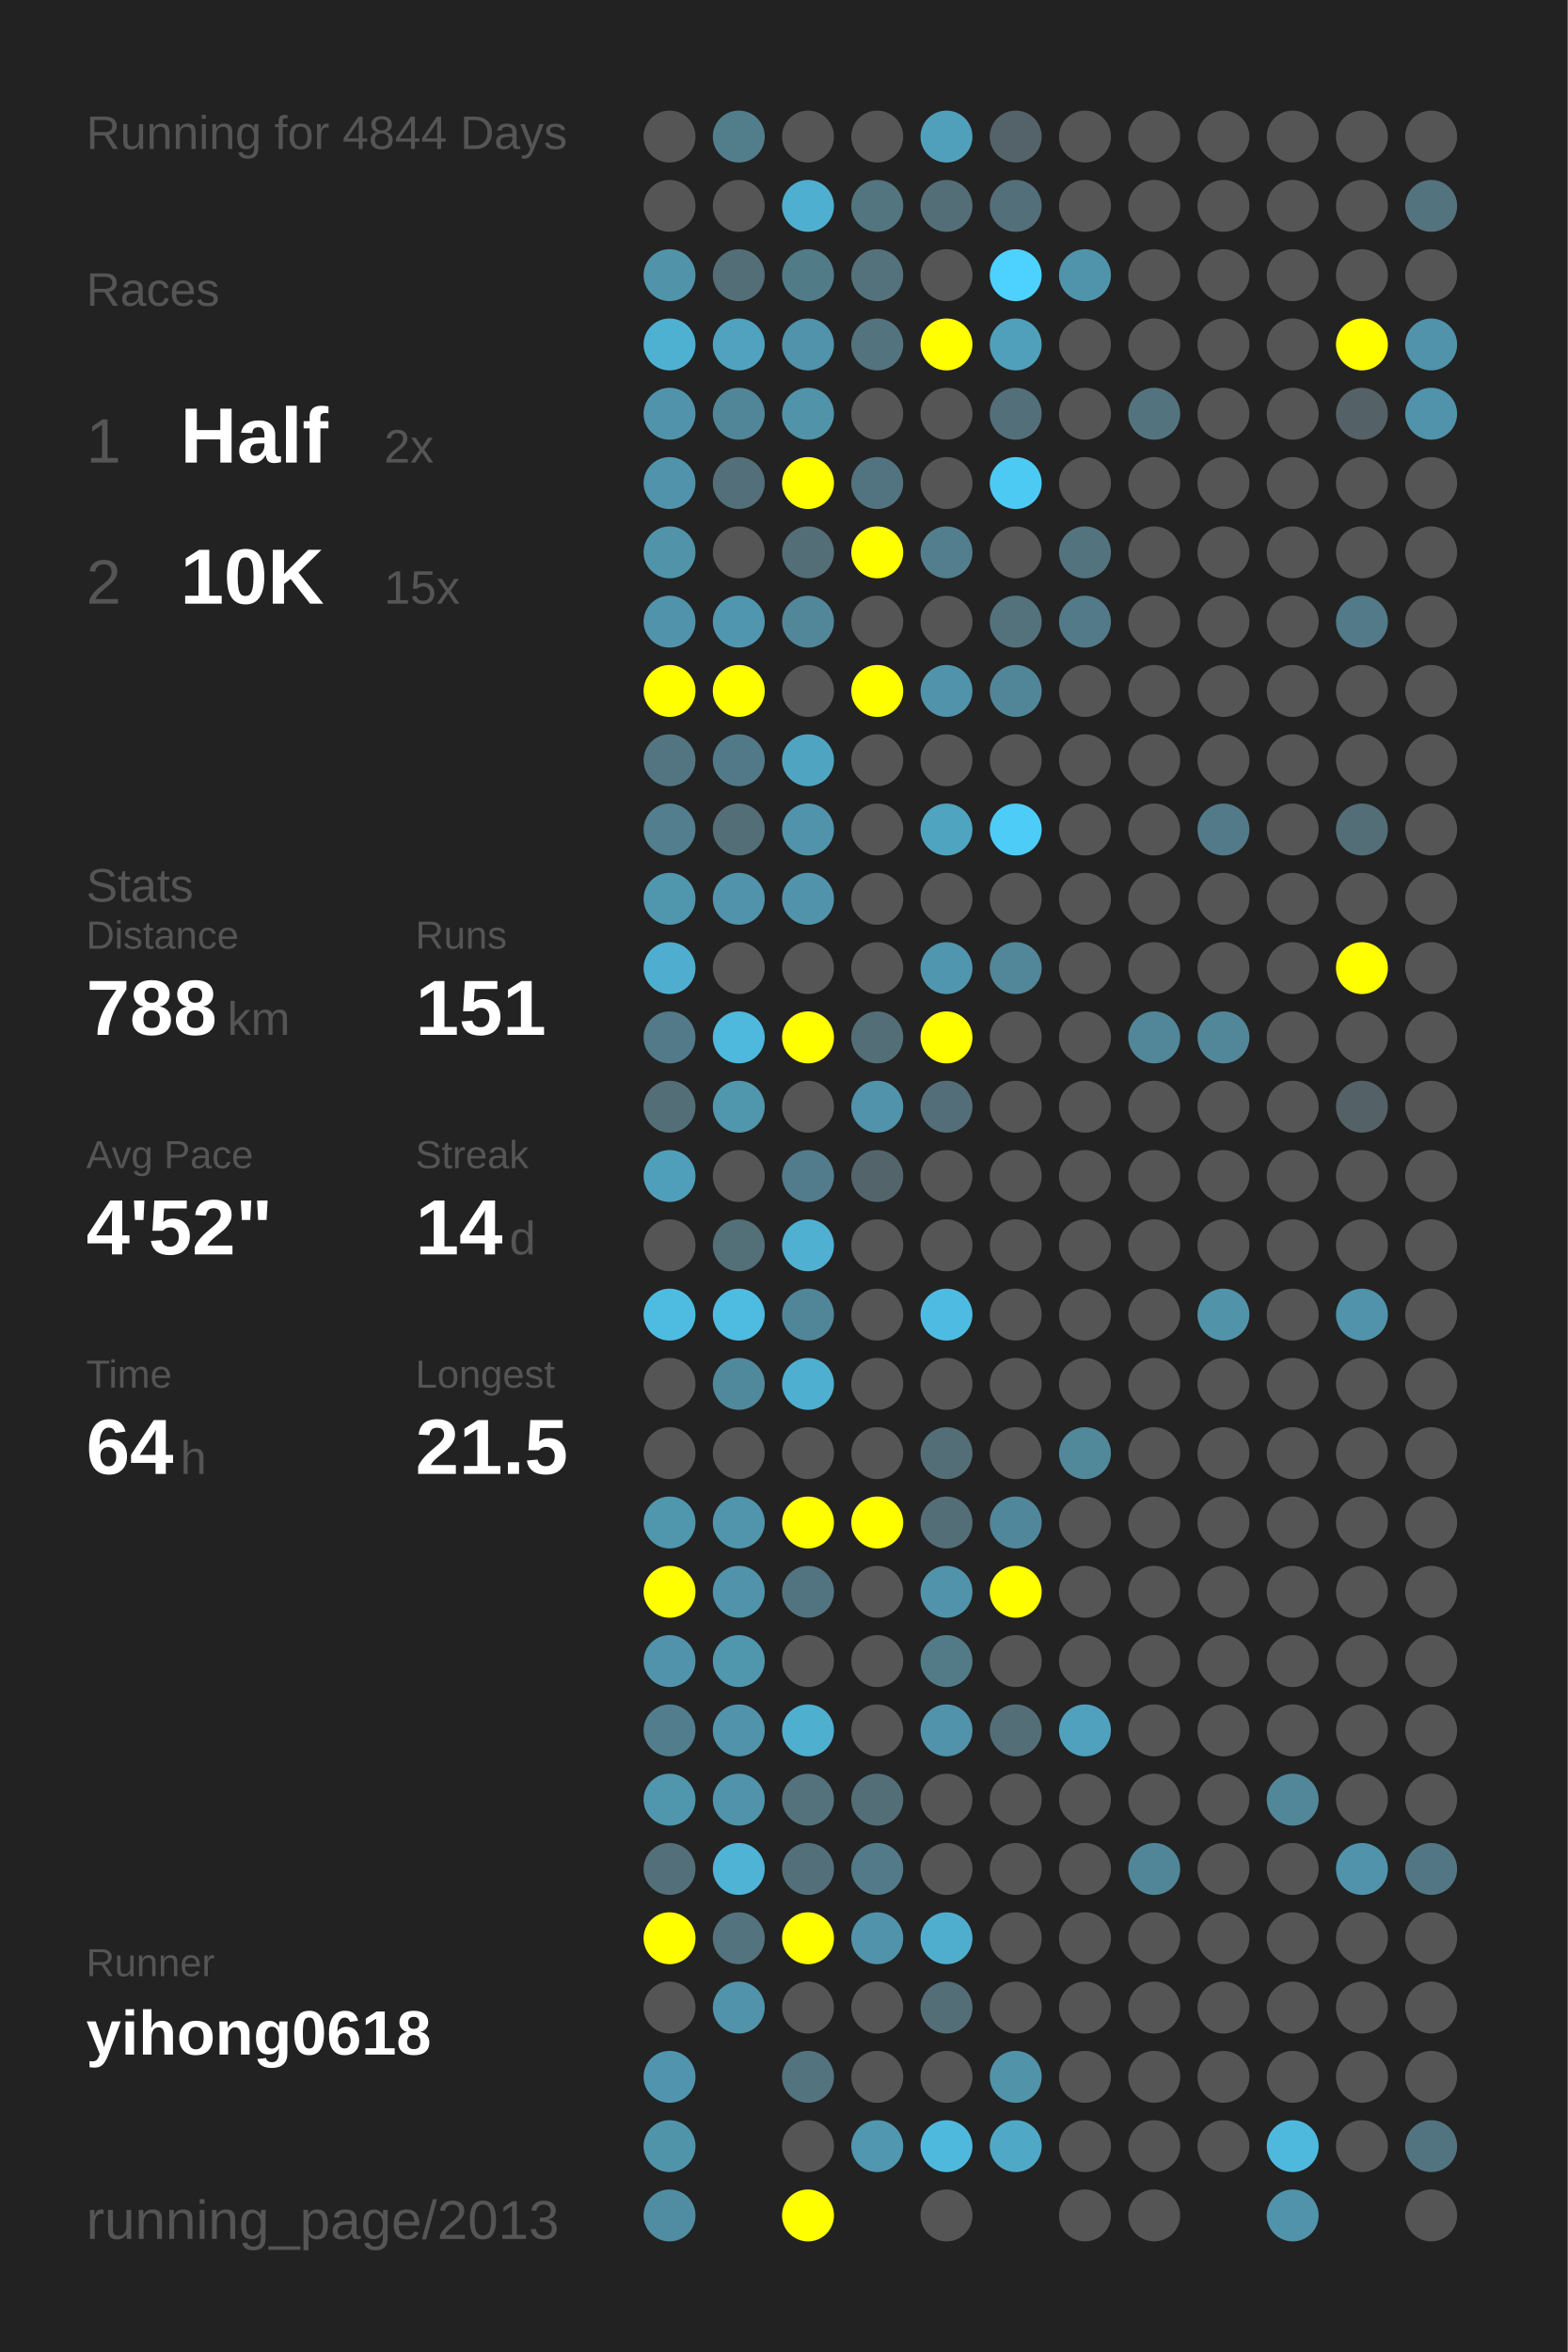
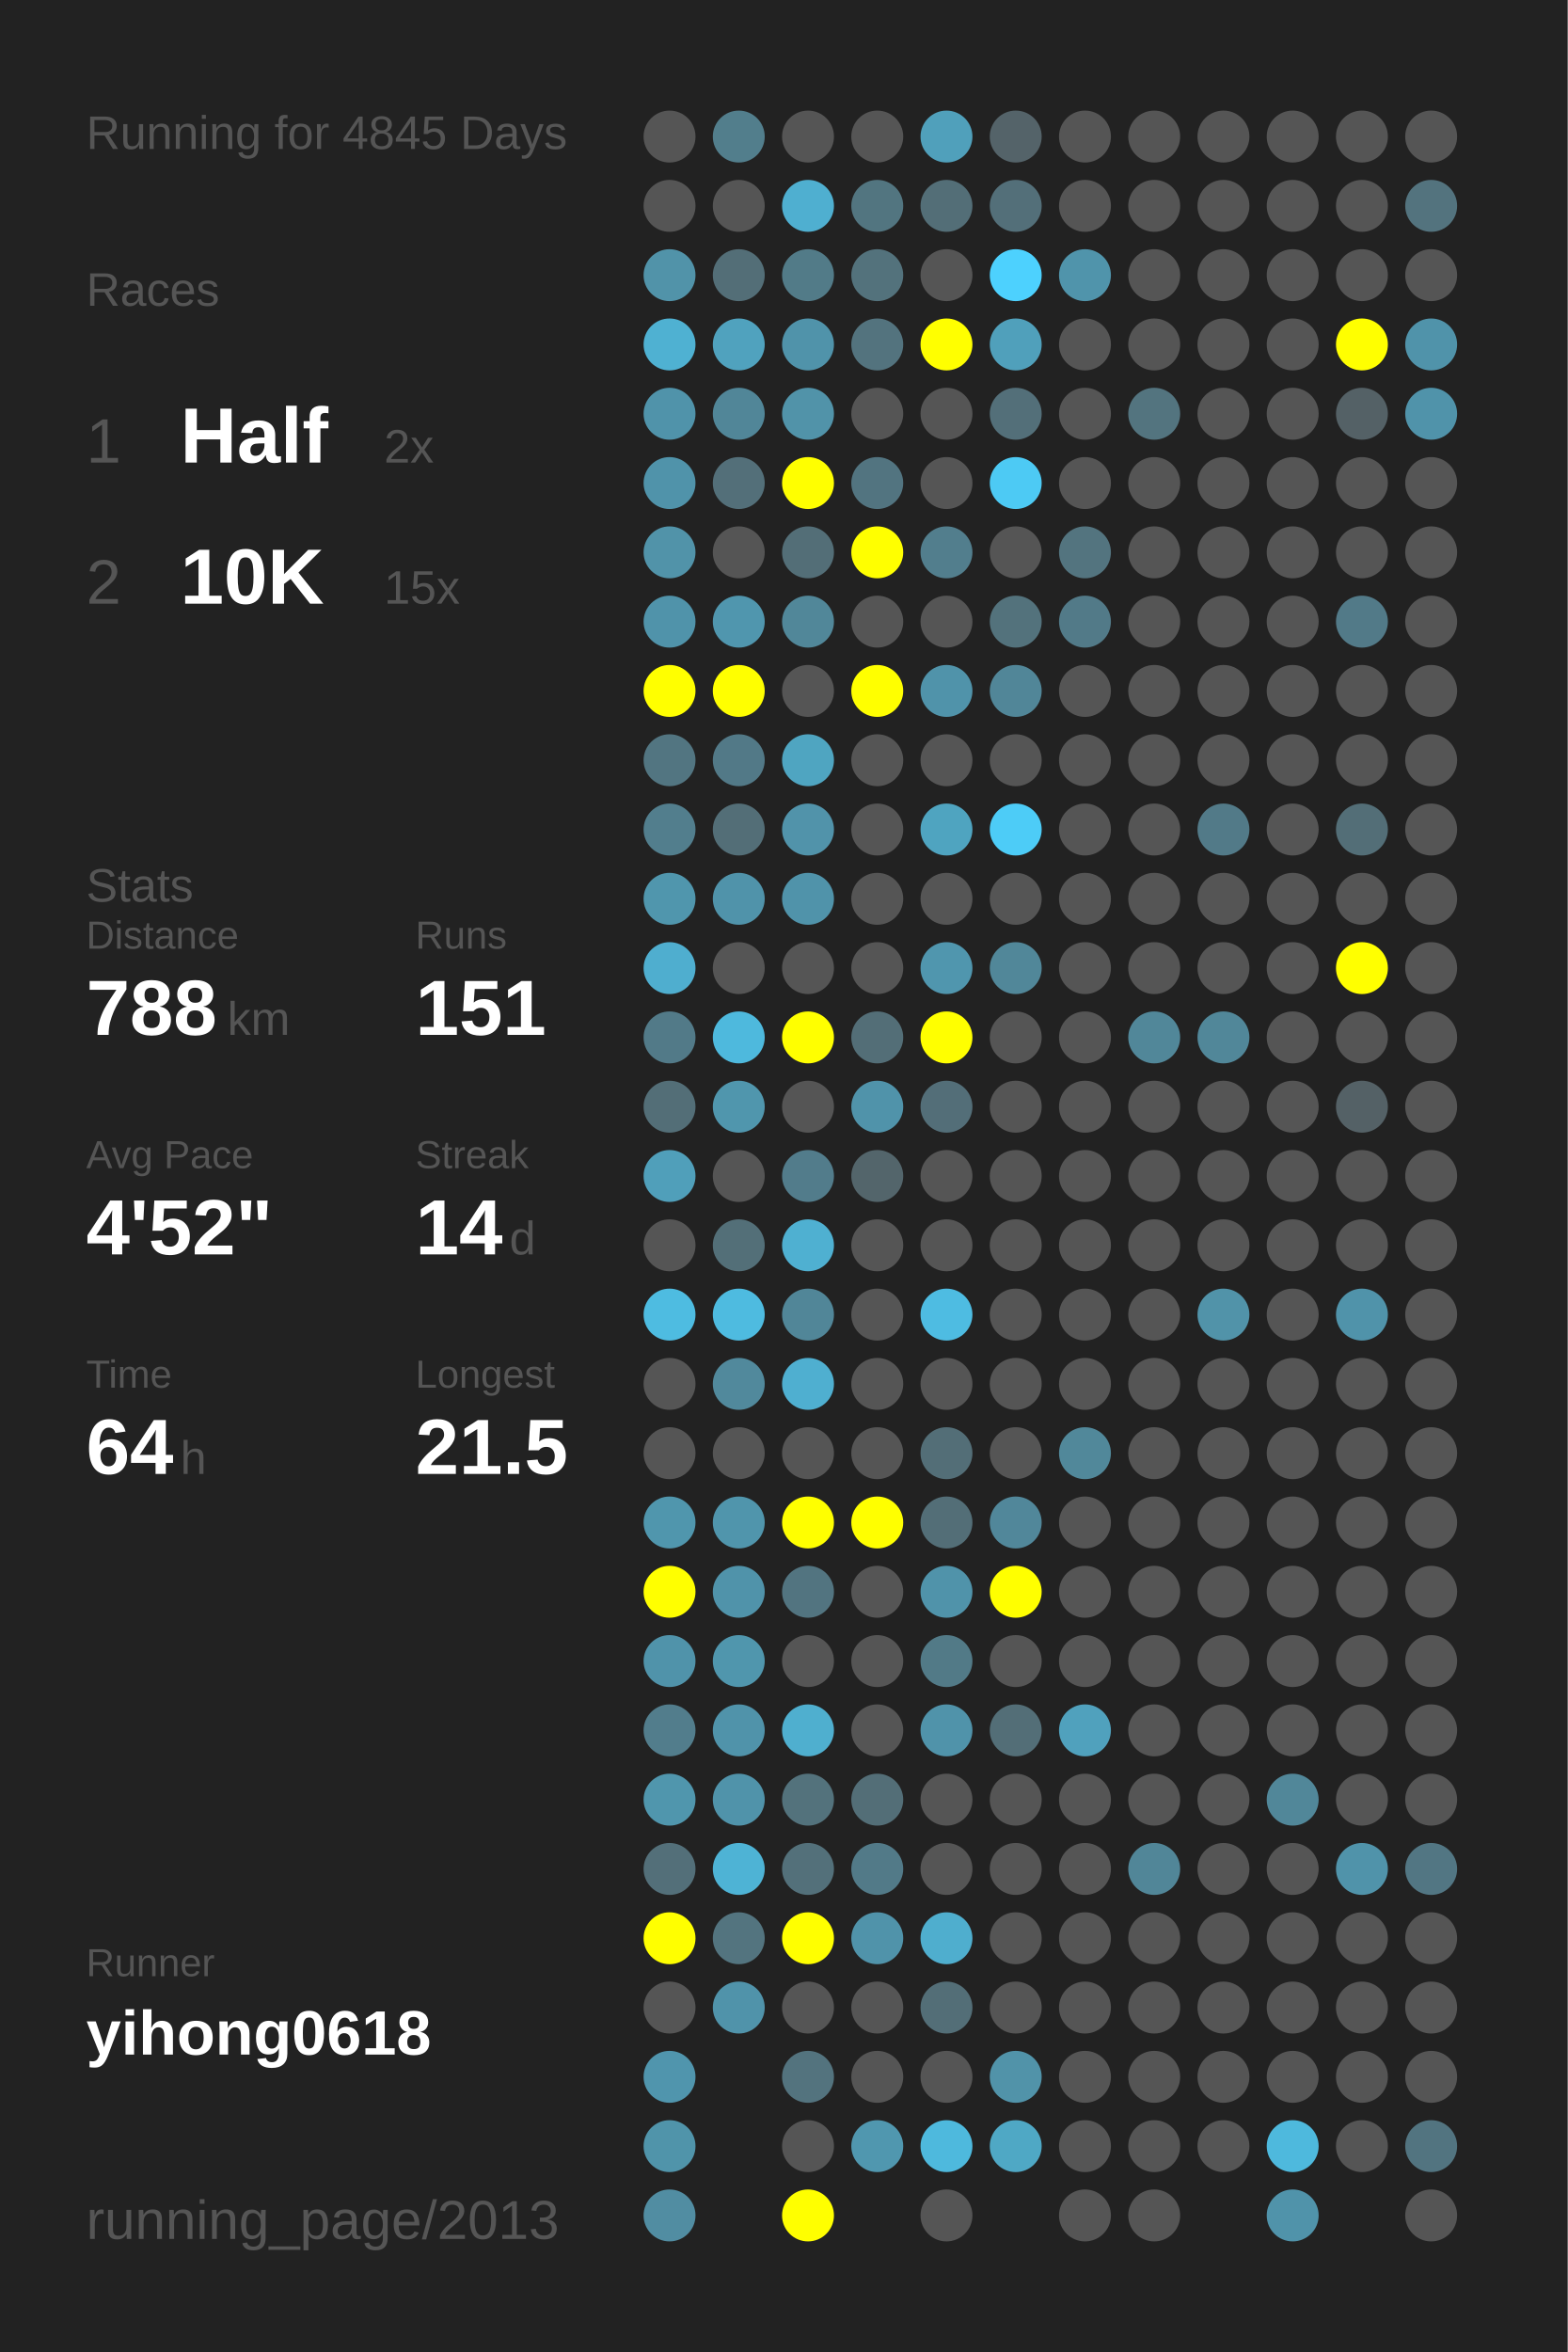
<svg xmlns="http://www.w3.org/2000/svg" baseProfile="full" height="300mm" version="1.1" viewBox="0,0,200,300" width="200mm">
  <defs />
  <rect fill="#222222" height="300" width="200" x="0" y="0" />
-   <text fill="#555555" style="font-size:6px; font-family:Arial;" x="11" y="19">Running for 4844 Days</text>
+   <text fill="#555555" style="font-size:6px; font-family:Arial;" x="11" y="19">Running for 4845 Days</text>
  <text fill="#555555" style="font-size:6px; font-family:Arial;" x="11" y="39">Races</text>
  <text fill="#555555" style="font-size:8px; font-family:Arial;" x="11" y="59">1</text>
  <text fill="#FFFFFF" style="font-size:10px; font-family:Arial; font-weight:bold;" x="23" y="59">Half</text>
  <text fill="#555555" style="font-size:6px; font-family:Arial;" x="49" y="59">2x</text>
  <text fill="#555555" style="font-size:8px; font-family:Arial;" x="11" y="77">2</text>
  <text fill="#FFFFFF" style="font-size:10px; font-family:Arial; font-weight:bold;" x="23" y="77">10K</text>
  <text fill="#555555" style="font-size:6px; font-family:Arial;" x="49" y="77">15x</text>
  <text fill="#555555" style="font-size:6px; font-family:Arial;" x="11" y="115">Stats</text>
  <text fill="#555555" style="font-size:5px; font-family:Arial;" x="11" y="121">Distance</text>
  <text fill="#FFFFFF" style="font-size:10px; font-family:Arial; font-weight:bold;" x="11" y="132">788</text>
  <text fill="#555555" style="font-size:6px; font-family:Arial;" x="29" y="132">km</text>
  <text fill="#555555" style="font-size:5px; font-family:Arial;" x="53" y="121">Runs</text>
  <text fill="#FFFFFF" style="font-size:10px; font-family:Arial; font-weight:bold;" x="53" y="132">151</text>
  <text fill="#555555" style="font-size:5px; font-family:Arial;" x="11" y="149">Avg Pace</text>
  <text fill="#FFFFFF" style="font-size:10px; font-family:Arial; font-weight:bold;" x="11" y="160">4'52"</text>
  <text fill="#555555" style="font-size:5px; font-family:Arial;" x="53" y="149">Streak</text>
  <text fill="#FFFFFF" style="font-size:10px; font-family:Arial; font-weight:bold;" x="53" y="160">14</text>
  <text fill="#555555" style="font-size:6px; font-family:Arial;" x="65" y="160">d</text>
  <text fill="#555555" style="font-size:5px; font-family:Arial;" x="11" y="177">Time</text>
  <text fill="#FFFFFF" style="font-size:10px; font-family:Arial; font-weight:bold;" x="11" y="188">64</text>
  <text fill="#555555" style="font-size:6px; font-family:Arial;" x="23" y="188">h</text>
  <text fill="#555555" style="font-size:5px; font-family:Arial;" x="53" y="177">Longest</text>
  <text fill="#FFFFFF" style="font-size:10px; font-family:Arial; font-weight:bold;" x="53" y="188">21.5</text>
  <text fill="#555555" style="font-size:5px; font-family:Arial;" x="11" y="252.065">Runner</text>
  <text fill="#FFFFFF" style="font-size:8px; font-family:Arial; font-weight:bold;" x="11" y="262.065">yihong0618</text>
  <text fill="#555555" style="font-size:7px; font-family:Arial;" x="11" y="285.581">running_page/2013</text>
  <circle cx="85.417" cy="17.419" fill="#555555" r="3.312" />
  <circle cx="85.417" cy="26.258" fill="#555555" r="3.312" />
  <circle cx="85.417" cy="35.097" fill="#5193a9" r="3.312" />
  <circle cx="85.417" cy="43.935" fill="#4fb1d2" r="3.312" />
  <circle cx="85.417" cy="52.774" fill="#5093aa" r="3.312" />
  <circle cx="85.417" cy="61.613" fill="#5093aa" r="3.312" />
  <circle cx="85.417" cy="70.452" fill="#5193a9" r="3.312" />
  <circle cx="85.417" cy="79.29" fill="#5093aa" r="3.312" />
  <circle cx="85.417" cy="88.129" fill="#FFFF00" r="3.312" />
  <circle cx="85.417" cy="96.968" fill="#527581" r="3.312" />
  <circle cx="85.417" cy="105.806" fill="#527e8d" r="3.312" />
  <circle cx="85.417" cy="114.645" fill="#5096ad" r="3.312" />
  <circle cx="85.417" cy="123.484" fill="#4faecf" r="3.312" />
  <circle cx="85.417" cy="132.323" fill="#527a88" r="3.312" />
  <circle cx="85.417" cy="141.161" fill="#536e77" r="3.312" />
  <circle cx="85.417" cy="150" fill="#509fba" r="3.312" />
  <circle cx="85.417" cy="158.839" fill="#555555" r="3.312" />
  <circle cx="85.417" cy="167.677" fill="#4ebce1" r="3.312" />
  <circle cx="85.417" cy="176.516" fill="#555555" r="3.312" />
  <circle cx="85.417" cy="185.355" fill="#555555" r="3.312" />
  <circle cx="85.417" cy="194.194" fill="#5096ad" r="3.312" />
  <circle cx="85.417" cy="203.032" fill="#FFFF00" r="3.312" />
  <circle cx="85.417" cy="211.871" fill="#5093aa" r="3.312" />
  <circle cx="85.417" cy="220.71" fill="#527d8c" r="3.312" />
  <circle cx="85.417" cy="229.548" fill="#5096ad" r="3.312" />
  <circle cx="85.417" cy="238.387" fill="#536f79" r="3.312" />
  <circle cx="85.417" cy="247.226" fill="#FFFF00" r="3.312" />
  <circle cx="85.417" cy="256.065" fill="#555555" r="3.312" />
  <circle cx="85.417" cy="264.903" fill="#5095ad" r="3.312" />
  <circle cx="85.417" cy="273.742" fill="#5094aa" r="3.312" />
  <circle cx="85.417" cy="282.581" fill="#518da2" r="3.312" />
  <circle cx="94.25" cy="17.419" fill="#527e8c" r="3.312" />
  <circle cx="94.25" cy="26.258" fill="#555555" r="3.312" />
  <circle cx="94.25" cy="35.097" fill="#536e77" r="3.312" />
  <circle cx="94.25" cy="43.935" fill="#50a2be" r="3.312" />
  <circle cx="94.25" cy="52.774" fill="#518698" r="3.312" />
  <circle cx="94.25" cy="61.613" fill="#536f79" r="3.312" />
  <circle cx="94.25" cy="70.452" fill="#555555" r="3.312" />
  <circle cx="94.25" cy="79.29" fill="#5096ae" r="3.312" />
  <circle cx="94.25" cy="88.129" fill="#FFFF00" r="3.312" />
  <circle cx="94.25" cy="96.968" fill="#527987" r="3.312" />
  <circle cx="94.25" cy="105.806" fill="#536e77" r="3.312" />
  <circle cx="94.25" cy="114.645" fill="#5093aa" r="3.312" />
  <circle cx="94.25" cy="123.484" fill="#555555" r="3.312" />
  <circle cx="94.25" cy="132.323" fill="#4eb9dd" r="3.312" />
  <circle cx="94.25" cy="141.161" fill="#5096ad" r="3.312" />
  <circle cx="94.25" cy="150" fill="#555555" r="3.312" />
  <circle cx="94.25" cy="158.839" fill="#536f78" r="3.312" />
  <circle cx="94.25" cy="167.677" fill="#4ebbe0" r="3.312" />
  <circle cx="94.25" cy="176.516" fill="#51899c" r="3.312" />
  <circle cx="94.25" cy="185.355" fill="#555555" r="3.312" />
  <circle cx="94.25" cy="194.194" fill="#5095ac" r="3.312" />
  <circle cx="94.25" cy="203.032" fill="#5093aa" r="3.312" />
  <circle cx="94.25" cy="211.871" fill="#5096ad" r="3.312" />
  <circle cx="94.25" cy="220.71" fill="#5093aa" r="3.312" />
  <circle cx="94.25" cy="229.548" fill="#5093aa" r="3.312" />
  <circle cx="94.25" cy="238.387" fill="#4eb3d5" r="3.312" />
  <circle cx="94.25" cy="247.226" fill="#53747f" r="3.312" />
  <circle cx="94.25" cy="256.065" fill="#5093aa" r="3.312" />
  <circle cx="103.083" cy="17.419" fill="#555555" r="3.312" />
  <circle cx="103.083" cy="26.258" fill="#4fafd0" r="3.312" />
  <circle cx="103.083" cy="35.097" fill="#527b88" r="3.312" />
  <circle cx="103.083" cy="43.935" fill="#5093aa" r="3.312" />
  <circle cx="103.083" cy="52.774" fill="#5193a9" r="3.312" />
  <circle cx="103.083" cy="61.613" fill="#FFFF00" r="3.312" />
  <circle cx="103.083" cy="70.452" fill="#536e77" r="3.312" />
  <circle cx="103.083" cy="79.29" fill="#518799" r="3.312" />
  <circle cx="103.083" cy="88.129" fill="#555555" r="3.312" />
  <circle cx="103.083" cy="96.968" fill="#4fa5c1" r="3.312" />
  <circle cx="103.083" cy="105.806" fill="#5193aa" r="3.312" />
  <circle cx="103.083" cy="114.645" fill="#5093aa" r="3.312" />
  <circle cx="103.083" cy="123.484" fill="#555555" r="3.312" />
  <circle cx="103.083" cy="132.323" fill="#FFFF00" r="3.312" />
  <circle cx="103.083" cy="141.161" fill="#555555" r="3.312" />
  <circle cx="103.083" cy="150" fill="#527c8b" r="3.312" />
  <circle cx="103.083" cy="158.839" fill="#4fb0d1" r="3.312" />
  <circle cx="103.083" cy="167.677" fill="#518698" r="3.312" />
  <circle cx="103.083" cy="176.516" fill="#4fafd0" r="3.312" />
  <circle cx="103.083" cy="185.355" fill="#555555" r="3.312" />
  <circle cx="103.083" cy="194.194" fill="#FFFF00" r="3.312" />
  <circle cx="103.083" cy="203.032" fill="#527480" r="3.312" />
  <circle cx="103.083" cy="211.871" fill="#555555" r="3.312" />
  <circle cx="103.083" cy="220.71" fill="#4fafcf" r="3.312" />
  <circle cx="103.083" cy="229.548" fill="#53727c" r="3.312" />
  <circle cx="103.083" cy="238.387" fill="#53707a" r="3.312" />
  <circle cx="103.083" cy="247.226" fill="#FFFF00" r="3.312" />
  <circle cx="103.083" cy="256.065" fill="#555555" r="3.312" />
  <circle cx="103.083" cy="264.903" fill="#53737e" r="3.312" />
  <circle cx="103.083" cy="273.742" fill="#555555" r="3.312" />
  <circle cx="103.083" cy="282.581" fill="#FFFF00" r="3.312" />
  <circle cx="111.917" cy="17.419" fill="#555555" r="3.312" />
  <circle cx="111.917" cy="26.258" fill="#527580" r="3.312" />
  <circle cx="111.917" cy="35.097" fill="#53727c" r="3.312" />
  <circle cx="111.917" cy="43.935" fill="#53737e" r="3.312" />
  <circle cx="111.917" cy="52.774" fill="#555555" r="3.312" />
  <circle cx="111.917" cy="61.613" fill="#527480" r="3.312" />
  <circle cx="111.917" cy="70.452" fill="#FFFF00" r="3.312" />
  <circle cx="111.917" cy="79.29" fill="#555555" r="3.312" />
  <circle cx="111.917" cy="88.129" fill="#FFFF00" r="3.312" />
  <circle cx="111.917" cy="96.968" fill="#555555" r="3.312" />
  <circle cx="111.917" cy="105.806" fill="#555555" r="3.312" />
  <circle cx="111.917" cy="114.645" fill="#555555" r="3.312" />
  <circle cx="111.917" cy="123.484" fill="#555555" r="3.312" />
  <circle cx="111.917" cy="132.323" fill="#536e77" r="3.312" />
  <circle cx="111.917" cy="141.161" fill="#5093aa" r="3.312" />
  <circle cx="111.917" cy="150" fill="#53656b" r="3.312" />
  <circle cx="111.917" cy="158.839" fill="#555555" r="3.312" />
  <circle cx="111.917" cy="167.677" fill="#555555" r="3.312" />
  <circle cx="111.917" cy="176.516" fill="#555555" r="3.312" />
  <circle cx="111.917" cy="185.355" fill="#555555" r="3.312" />
  <circle cx="111.917" cy="194.194" fill="#FFFF00" r="3.312" />
  <circle cx="111.917" cy="203.032" fill="#555555" r="3.312" />
  <circle cx="111.917" cy="211.871" fill="#555555" r="3.312" />
  <circle cx="111.917" cy="220.71" fill="#555555" r="3.312" />
  <circle cx="111.917" cy="229.548" fill="#536e77" r="3.312" />
  <circle cx="111.917" cy="238.387" fill="#527a88" r="3.312" />
  <circle cx="111.917" cy="247.226" fill="#5093aa" r="3.312" />
  <circle cx="111.917" cy="256.065" fill="#555555" r="3.312" />
  <circle cx="111.917" cy="264.903" fill="#555555" r="3.312" />
  <circle cx="111.917" cy="273.742" fill="#5097af" r="3.312" />
  <circle cx="120.75" cy="17.419" fill="#50a0bb" r="3.312" />
  <circle cx="120.75" cy="26.258" fill="#536e77" r="3.312" />
  <circle cx="120.75" cy="35.097" fill="#555555" r="3.312" />
  <circle cx="120.75" cy="43.935" fill="#FFFF00" r="3.312" />
  <circle cx="120.75" cy="52.774" fill="#555555" r="3.312" />
  <circle cx="120.75" cy="61.613" fill="#555555" r="3.312" />
  <circle cx="120.75" cy="70.452" fill="#527e8d" r="3.312" />
  <circle cx="120.75" cy="79.29" fill="#555555" r="3.312" />
  <circle cx="120.75" cy="88.129" fill="#5093aa" r="3.312" />
  <circle cx="120.75" cy="96.968" fill="#555555" r="3.312" />
  <circle cx="120.75" cy="105.806" fill="#4fa4c0" r="3.312" />
  <circle cx="120.75" cy="114.645" fill="#555555" r="3.312" />
  <circle cx="120.75" cy="123.484" fill="#5096ae" r="3.312" />
  <circle cx="120.75" cy="132.323" fill="#FFFF00" r="3.312" />
  <circle cx="120.75" cy="141.161" fill="#536e78" r="3.312" />
  <circle cx="120.75" cy="150" fill="#555555" r="3.312" />
  <circle cx="120.75" cy="158.839" fill="#555555" r="3.312" />
  <circle cx="120.75" cy="167.677" fill="#4ebce2" r="3.312" />
  <circle cx="120.75" cy="176.516" fill="#555555" r="3.312" />
  <circle cx="120.75" cy="185.355" fill="#536e77" r="3.312" />
  <circle cx="120.75" cy="194.194" fill="#536e77" r="3.312" />
  <circle cx="120.75" cy="203.032" fill="#5093aa" r="3.312" />
  <circle cx="120.75" cy="211.871" fill="#527a87" r="3.312" />
  <circle cx="120.75" cy="220.71" fill="#5093aa" r="3.312" />
  <circle cx="120.75" cy="229.548" fill="#555555" r="3.312" />
  <circle cx="120.75" cy="238.387" fill="#555555" r="3.312" />
  <circle cx="120.75" cy="247.226" fill="#4faece" r="3.312" />
  <circle cx="120.75" cy="256.065" fill="#536e77" r="3.312" />
  <circle cx="120.75" cy="264.903" fill="#555555" r="3.312" />
  <circle cx="120.75" cy="273.742" fill="#4eb9dd" r="3.312" />
  <circle cx="120.75" cy="282.581" fill="#555555" r="3.312" />
  <circle cx="129.583" cy="17.419" fill="#546369" r="3.312" />
  <circle cx="129.583" cy="26.258" fill="#536f79" r="3.312" />
  <circle cx="129.583" cy="35.097" fill="#4dd1fe" r="3.312" />
  <circle cx="129.583" cy="43.935" fill="#50a0bb" r="3.312" />
  <circle cx="129.583" cy="52.774" fill="#536f79" r="3.312" />
  <circle cx="129.583" cy="61.613" fill="#4dcaf4" r="3.312" />
  <circle cx="129.583" cy="70.452" fill="#555555" r="3.312" />
  <circle cx="129.583" cy="79.29" fill="#53727c" r="3.312" />
  <circle cx="129.583" cy="88.129" fill="#518698" r="3.312" />
  <circle cx="129.583" cy="96.968" fill="#555555" r="3.312" />
  <circle cx="129.583" cy="105.806" fill="#4dccf7" r="3.312" />
  <circle cx="129.583" cy="114.645" fill="#555555" r="3.312" />
  <circle cx="129.583" cy="123.484" fill="#518799" r="3.312" />
  <circle cx="129.583" cy="132.323" fill="#555555" r="3.312" />
  <circle cx="129.583" cy="141.161" fill="#555555" r="3.312" />
  <circle cx="129.583" cy="150" fill="#555555" r="3.312" />
  <circle cx="129.583" cy="158.839" fill="#555555" r="3.312" />
  <circle cx="129.583" cy="167.677" fill="#555555" r="3.312" />
  <circle cx="129.583" cy="176.516" fill="#555555" r="3.312" />
  <circle cx="129.583" cy="185.355" fill="#555555" r="3.312" />
  <circle cx="129.583" cy="194.194" fill="#51879a" r="3.312" />
  <circle cx="129.583" cy="203.032" fill="#FFFF00" r="3.312" />
  <circle cx="129.583" cy="211.871" fill="#555555" r="3.312" />
  <circle cx="129.583" cy="220.71" fill="#536e77" r="3.312" />
  <circle cx="129.583" cy="229.548" fill="#555555" r="3.312" />
  <circle cx="129.583" cy="238.387" fill="#555555" r="3.312" />
  <circle cx="129.583" cy="247.226" fill="#555555" r="3.312" />
  <circle cx="129.583" cy="256.065" fill="#555555" r="3.312" />
  <circle cx="129.583" cy="264.903" fill="#5193a9" r="3.312" />
  <circle cx="129.583" cy="273.742" fill="#4fa8c5" r="3.312" />
  <circle cx="138.417" cy="17.419" fill="#555555" r="3.312" />
  <circle cx="138.417" cy="26.258" fill="#555555" r="3.312" />
  <circle cx="138.417" cy="35.097" fill="#5094ab" r="3.312" />
  <circle cx="138.417" cy="43.935" fill="#555555" r="3.312" />
  <circle cx="138.417" cy="52.774" fill="#555555" r="3.312" />
  <circle cx="138.417" cy="61.613" fill="#555555" r="3.312" />
  <circle cx="138.417" cy="70.452" fill="#53747f" r="3.312" />
  <circle cx="138.417" cy="79.29" fill="#527a88" r="3.312" />
  <circle cx="138.417" cy="88.129" fill="#555555" r="3.312" />
  <circle cx="138.417" cy="96.968" fill="#555555" r="3.312" />
  <circle cx="138.417" cy="105.806" fill="#555555" r="3.312" />
  <circle cx="138.417" cy="114.645" fill="#555555" r="3.312" />
  <circle cx="138.417" cy="123.484" fill="#555555" r="3.312" />
  <circle cx="138.417" cy="132.323" fill="#555555" r="3.312" />
  <circle cx="138.417" cy="141.161" fill="#555555" r="3.312" />
  <circle cx="138.417" cy="150" fill="#555555" r="3.312" />
  <circle cx="138.417" cy="158.839" fill="#555555" r="3.312" />
  <circle cx="138.417" cy="167.677" fill="#555555" r="3.312" />
  <circle cx="138.417" cy="176.516" fill="#555555" r="3.312" />
  <circle cx="138.417" cy="185.355" fill="#51889a" r="3.312" />
  <circle cx="138.417" cy="194.194" fill="#555555" r="3.312" />
  <circle cx="138.417" cy="203.032" fill="#555555" r="3.312" />
  <circle cx="138.417" cy="211.871" fill="#555555" r="3.312" />
  <circle cx="138.417" cy="220.71" fill="#50a1bd" r="3.312" />
  <circle cx="138.417" cy="229.548" fill="#555555" r="3.312" />
  <circle cx="138.417" cy="238.387" fill="#555555" r="3.312" />
  <circle cx="138.417" cy="247.226" fill="#555555" r="3.312" />
  <circle cx="138.417" cy="256.065" fill="#555555" r="3.312" />
  <circle cx="138.417" cy="264.903" fill="#555555" r="3.312" />
  <circle cx="138.417" cy="273.742" fill="#555555" r="3.312" />
  <circle cx="138.417" cy="282.581" fill="#555555" r="3.312" />
  <circle cx="147.25" cy="17.419" fill="#555555" r="3.312" />
  <circle cx="147.25" cy="26.258" fill="#555555" r="3.312" />
  <circle cx="147.25" cy="35.097" fill="#555555" r="3.312" />
  <circle cx="147.25" cy="43.935" fill="#555555" r="3.312" />
  <circle cx="147.25" cy="52.774" fill="#53747f" r="3.312" />
  <circle cx="147.25" cy="61.613" fill="#555555" r="3.312" />
  <circle cx="147.25" cy="70.452" fill="#555555" r="3.312" />
  <circle cx="147.25" cy="79.29" fill="#555555" r="3.312" />
  <circle cx="147.25" cy="88.129" fill="#555555" r="3.312" />
  <circle cx="147.25" cy="96.968" fill="#555555" r="3.312" />
  <circle cx="147.25" cy="105.806" fill="#555555" r="3.312" />
  <circle cx="147.25" cy="114.645" fill="#555555" r="3.312" />
  <circle cx="147.25" cy="123.484" fill="#555555" r="3.312" />
  <circle cx="147.25" cy="132.323" fill="#518799" r="3.312" />
  <circle cx="147.25" cy="141.161" fill="#555555" r="3.312" />
  <circle cx="147.25" cy="150" fill="#555555" r="3.312" />
  <circle cx="147.25" cy="158.839" fill="#555555" r="3.312" />
  <circle cx="147.25" cy="167.677" fill="#555555" r="3.312" />
  <circle cx="147.25" cy="176.516" fill="#555555" r="3.312" />
  <circle cx="147.25" cy="185.355" fill="#555555" r="3.312" />
  <circle cx="147.25" cy="194.194" fill="#555555" r="3.312" />
  <circle cx="147.25" cy="203.032" fill="#555555" r="3.312" />
  <circle cx="147.25" cy="211.871" fill="#555555" r="3.312" />
  <circle cx="147.25" cy="220.71" fill="#555555" r="3.312" />
  <circle cx="147.25" cy="229.548" fill="#555555" r="3.312" />
  <circle cx="147.25" cy="238.387" fill="#518698" r="3.312" />
  <circle cx="147.25" cy="247.226" fill="#555555" r="3.312" />
  <circle cx="147.25" cy="256.065" fill="#555555" r="3.312" />
  <circle cx="147.25" cy="264.903" fill="#555555" r="3.312" />
  <circle cx="147.25" cy="273.742" fill="#555555" r="3.312" />
  <circle cx="147.25" cy="282.581" fill="#555555" r="3.312" />
  <circle cx="156.083" cy="17.419" fill="#555555" r="3.312" />
  <circle cx="156.083" cy="26.258" fill="#555555" r="3.312" />
  <circle cx="156.083" cy="35.097" fill="#555555" r="3.312" />
  <circle cx="156.083" cy="43.935" fill="#555555" r="3.312" />
  <circle cx="156.083" cy="52.774" fill="#555555" r="3.312" />
  <circle cx="156.083" cy="61.613" fill="#555555" r="3.312" />
  <circle cx="156.083" cy="70.452" fill="#555555" r="3.312" />
  <circle cx="156.083" cy="79.29" fill="#555555" r="3.312" />
  <circle cx="156.083" cy="88.129" fill="#555555" r="3.312" />
  <circle cx="156.083" cy="96.968" fill="#555555" r="3.312" />
  <circle cx="156.083" cy="105.806" fill="#527a88" r="3.312" />
  <circle cx="156.083" cy="114.645" fill="#555555" r="3.312" />
  <circle cx="156.083" cy="123.484" fill="#555555" r="3.312" />
  <circle cx="156.083" cy="132.323" fill="#518799" r="3.312" />
  <circle cx="156.083" cy="141.161" fill="#555555" r="3.312" />
  <circle cx="156.083" cy="150" fill="#555555" r="3.312" />
  <circle cx="156.083" cy="158.839" fill="#555555" r="3.312" />
  <circle cx="156.083" cy="167.677" fill="#5193a9" r="3.312" />
  <circle cx="156.083" cy="176.516" fill="#555555" r="3.312" />
  <circle cx="156.083" cy="185.355" fill="#555555" r="3.312" />
  <circle cx="156.083" cy="194.194" fill="#555555" r="3.312" />
  <circle cx="156.083" cy="203.032" fill="#555555" r="3.312" />
  <circle cx="156.083" cy="211.871" fill="#555555" r="3.312" />
  <circle cx="156.083" cy="220.71" fill="#555555" r="3.312" />
  <circle cx="156.083" cy="229.548" fill="#555555" r="3.312" />
  <circle cx="156.083" cy="238.387" fill="#555555" r="3.312" />
  <circle cx="156.083" cy="247.226" fill="#555555" r="3.312" />
  <circle cx="156.083" cy="256.065" fill="#555555" r="3.312" />
  <circle cx="156.083" cy="264.903" fill="#555555" r="3.312" />
  <circle cx="156.083" cy="273.742" fill="#555555" r="3.312" />
  <circle cx="164.917" cy="17.419" fill="#555555" r="3.312" />
  <circle cx="164.917" cy="26.258" fill="#555555" r="3.312" />
  <circle cx="164.917" cy="35.097" fill="#555555" r="3.312" />
  <circle cx="164.917" cy="43.935" fill="#555555" r="3.312" />
  <circle cx="164.917" cy="52.774" fill="#555555" r="3.312" />
  <circle cx="164.917" cy="61.613" fill="#555555" r="3.312" />
  <circle cx="164.917" cy="70.452" fill="#555555" r="3.312" />
  <circle cx="164.917" cy="79.29" fill="#555555" r="3.312" />
  <circle cx="164.917" cy="88.129" fill="#555555" r="3.312" />
  <circle cx="164.917" cy="96.968" fill="#555555" r="3.312" />
  <circle cx="164.917" cy="105.806" fill="#555555" r="3.312" />
  <circle cx="164.917" cy="114.645" fill="#555555" r="3.312" />
  <circle cx="164.917" cy="123.484" fill="#555555" r="3.312" />
  <circle cx="164.917" cy="132.323" fill="#555555" r="3.312" />
  <circle cx="164.917" cy="141.161" fill="#555555" r="3.312" />
  <circle cx="164.917" cy="150" fill="#555555" r="3.312" />
  <circle cx="164.917" cy="158.839" fill="#555555" r="3.312" />
  <circle cx="164.917" cy="167.677" fill="#555555" r="3.312" />
  <circle cx="164.917" cy="176.516" fill="#555555" r="3.312" />
  <circle cx="164.917" cy="185.355" fill="#555555" r="3.312" />
  <circle cx="164.917" cy="194.194" fill="#555555" r="3.312" />
  <circle cx="164.917" cy="203.032" fill="#555555" r="3.312" />
  <circle cx="164.917" cy="211.871" fill="#555555" r="3.312" />
  <circle cx="164.917" cy="220.71" fill="#555555" r="3.312" />
  <circle cx="164.917" cy="229.548" fill="#518799" r="3.312" />
  <circle cx="164.917" cy="238.387" fill="#555555" r="3.312" />
  <circle cx="164.917" cy="247.226" fill="#555555" r="3.312" />
  <circle cx="164.917" cy="256.065" fill="#555555" r="3.312" />
  <circle cx="164.917" cy="264.903" fill="#555555" r="3.312" />
  <circle cx="164.917" cy="273.742" fill="#4eb9dd" r="3.312" />
  <circle cx="164.917" cy="282.581" fill="#5093aa" r="3.312" />
  <circle cx="173.75" cy="17.419" fill="#555555" r="3.312" />
  <circle cx="173.75" cy="26.258" fill="#555555" r="3.312" />
  <circle cx="173.75" cy="35.097" fill="#555555" r="3.312" />
  <circle cx="173.75" cy="43.935" fill="#FFFF00" r="3.312" />
  <circle cx="173.75" cy="52.774" fill="#546166" r="3.312" />
  <circle cx="173.75" cy="61.613" fill="#555555" r="3.312" />
  <circle cx="173.75" cy="70.452" fill="#555555" r="3.312" />
  <circle cx="173.75" cy="79.29" fill="#527a88" r="3.312" />
  <circle cx="173.75" cy="88.129" fill="#555555" r="3.312" />
  <circle cx="173.75" cy="96.968" fill="#555555" r="3.312" />
  <circle cx="173.75" cy="105.806" fill="#536e77" r="3.312" />
  <circle cx="173.75" cy="114.645" fill="#555555" r="3.312" />
  <circle cx="173.75" cy="123.484" fill="#FFFF00" r="3.312" />
  <circle cx="173.75" cy="132.323" fill="#555555" r="3.312" />
  <circle cx="173.75" cy="141.161" fill="#546166" r="3.312" />
  <circle cx="173.75" cy="150" fill="#555555" r="3.312" />
  <circle cx="173.75" cy="158.839" fill="#555555" r="3.312" />
  <circle cx="173.75" cy="167.677" fill="#5093aa" r="3.312" />
  <circle cx="173.75" cy="176.516" fill="#555555" r="3.312" />
  <circle cx="173.75" cy="185.355" fill="#555555" r="3.312" />
  <circle cx="173.75" cy="194.194" fill="#555555" r="3.312" />
  <circle cx="173.75" cy="203.032" fill="#555555" r="3.312" />
  <circle cx="173.75" cy="211.871" fill="#555555" r="3.312" />
  <circle cx="173.75" cy="220.71" fill="#555555" r="3.312" />
  <circle cx="173.75" cy="229.548" fill="#555555" r="3.312" />
  <circle cx="173.75" cy="238.387" fill="#5093aa" r="3.312" />
  <circle cx="173.75" cy="247.226" fill="#555555" r="3.312" />
  <circle cx="173.75" cy="256.065" fill="#555555" r="3.312" />
  <circle cx="173.75" cy="264.903" fill="#555555" r="3.312" />
  <circle cx="173.75" cy="273.742" fill="#555555" r="3.312" />
  <circle cx="182.583" cy="17.419" fill="#555555" r="3.312" />
  <circle cx="182.583" cy="26.258" fill="#53737e" r="3.312" />
  <circle cx="182.583" cy="35.097" fill="#555555" r="3.312" />
  <circle cx="182.583" cy="43.935" fill="#5093aa" r="3.312" />
  <circle cx="182.583" cy="52.774" fill="#5093aa" r="3.312" />
  <circle cx="182.583" cy="61.613" fill="#555555" r="3.312" />
  <circle cx="182.583" cy="70.452" fill="#555555" r="3.312" />
  <circle cx="182.583" cy="79.29" fill="#555555" r="3.312" />
  <circle cx="182.583" cy="88.129" fill="#555555" r="3.312" />
  <circle cx="182.583" cy="96.968" fill="#555555" r="3.312" />
  <circle cx="182.583" cy="105.806" fill="#555555" r="3.312" />
  <circle cx="182.583" cy="114.645" fill="#555555" r="3.312" />
  <circle cx="182.583" cy="123.484" fill="#555555" r="3.312" />
  <circle cx="182.583" cy="132.323" fill="#555555" r="3.312" />
  <circle cx="182.583" cy="141.161" fill="#555555" r="3.312" />
  <circle cx="182.583" cy="150" fill="#555555" r="3.312" />
  <circle cx="182.583" cy="158.839" fill="#555555" r="3.312" />
  <circle cx="182.583" cy="167.677" fill="#555555" r="3.312" />
  <circle cx="182.583" cy="176.516" fill="#555555" r="3.312" />
  <circle cx="182.583" cy="185.355" fill="#555555" r="3.312" />
  <circle cx="182.583" cy="194.194" fill="#555555" r="3.312" />
  <circle cx="182.583" cy="203.032" fill="#555555" r="3.312" />
  <circle cx="182.583" cy="211.871" fill="#555555" r="3.312" />
  <circle cx="182.583" cy="220.71" fill="#555555" r="3.312" />
  <circle cx="182.583" cy="229.548" fill="#555555" r="3.312" />
  <circle cx="182.583" cy="238.387" fill="#527683" r="3.312" />
  <circle cx="182.583" cy="247.226" fill="#555555" r="3.312" />
  <circle cx="182.583" cy="256.065" fill="#555555" r="3.312" />
  <circle cx="182.583" cy="264.903" fill="#555555" r="3.312" />
  <circle cx="182.583" cy="273.742" fill="#527480" r="3.312" />
  <circle cx="182.583" cy="282.581" fill="#555555" r="3.312" />
</svg>
